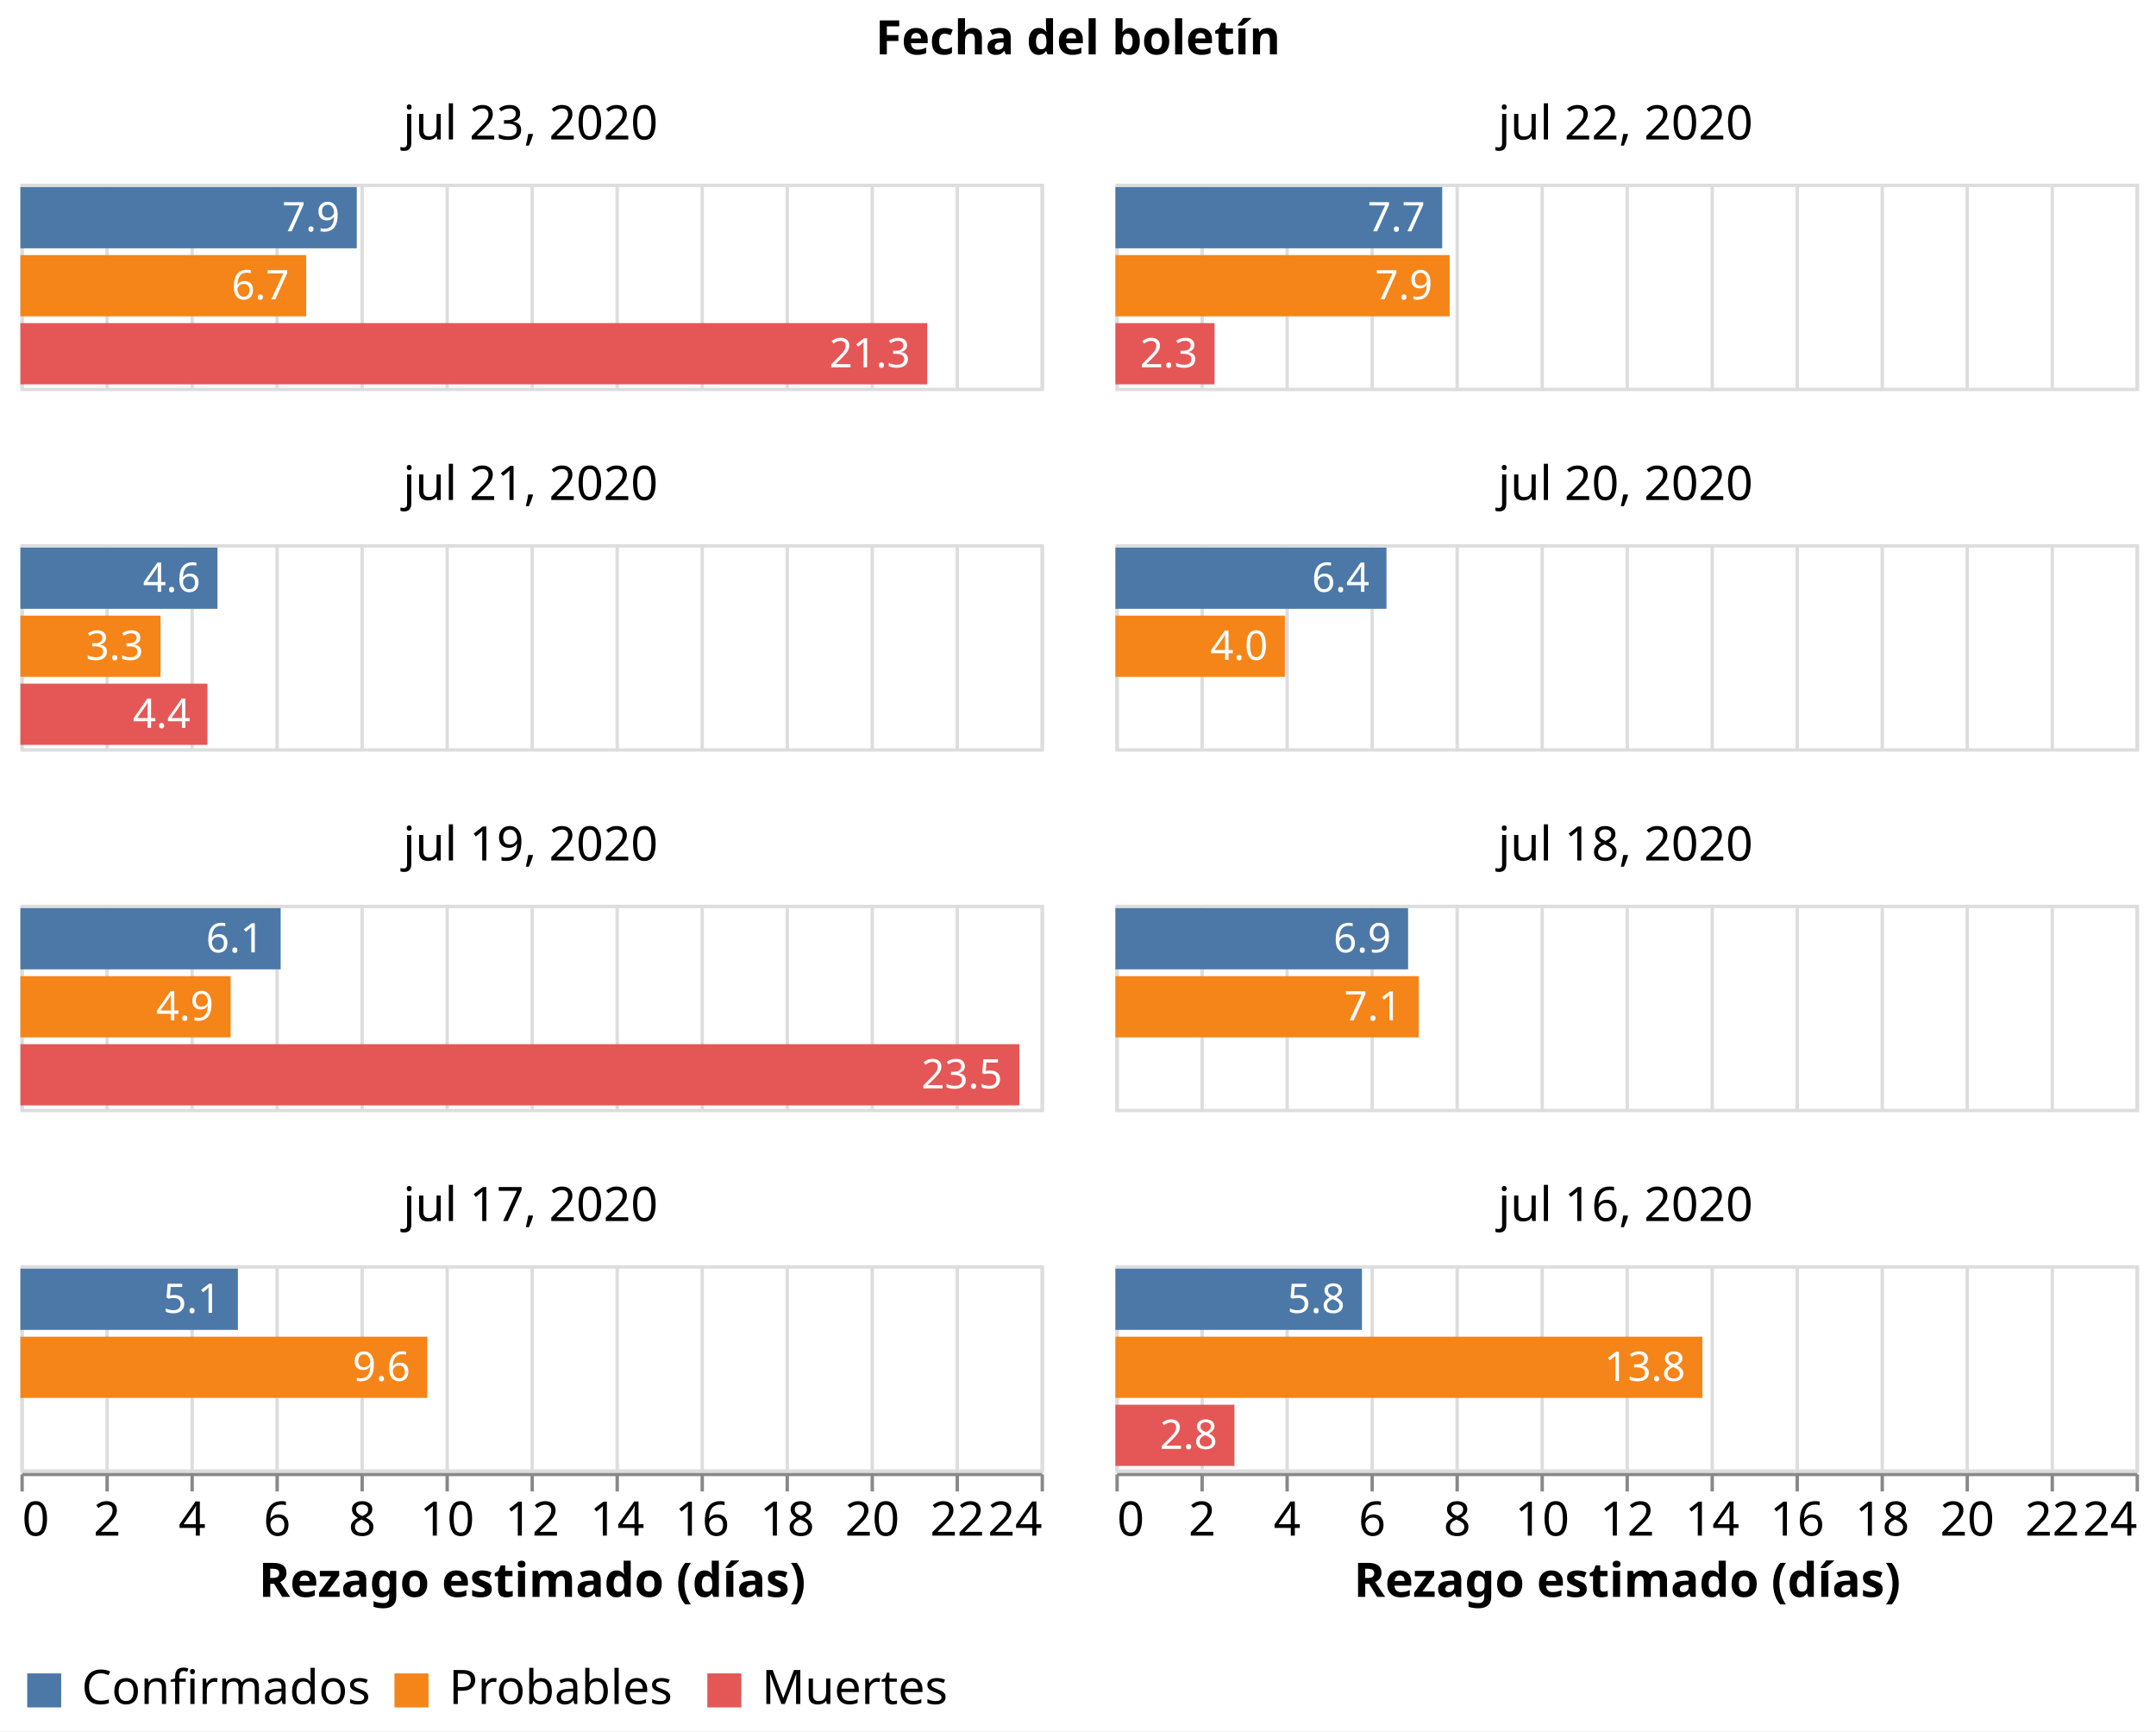
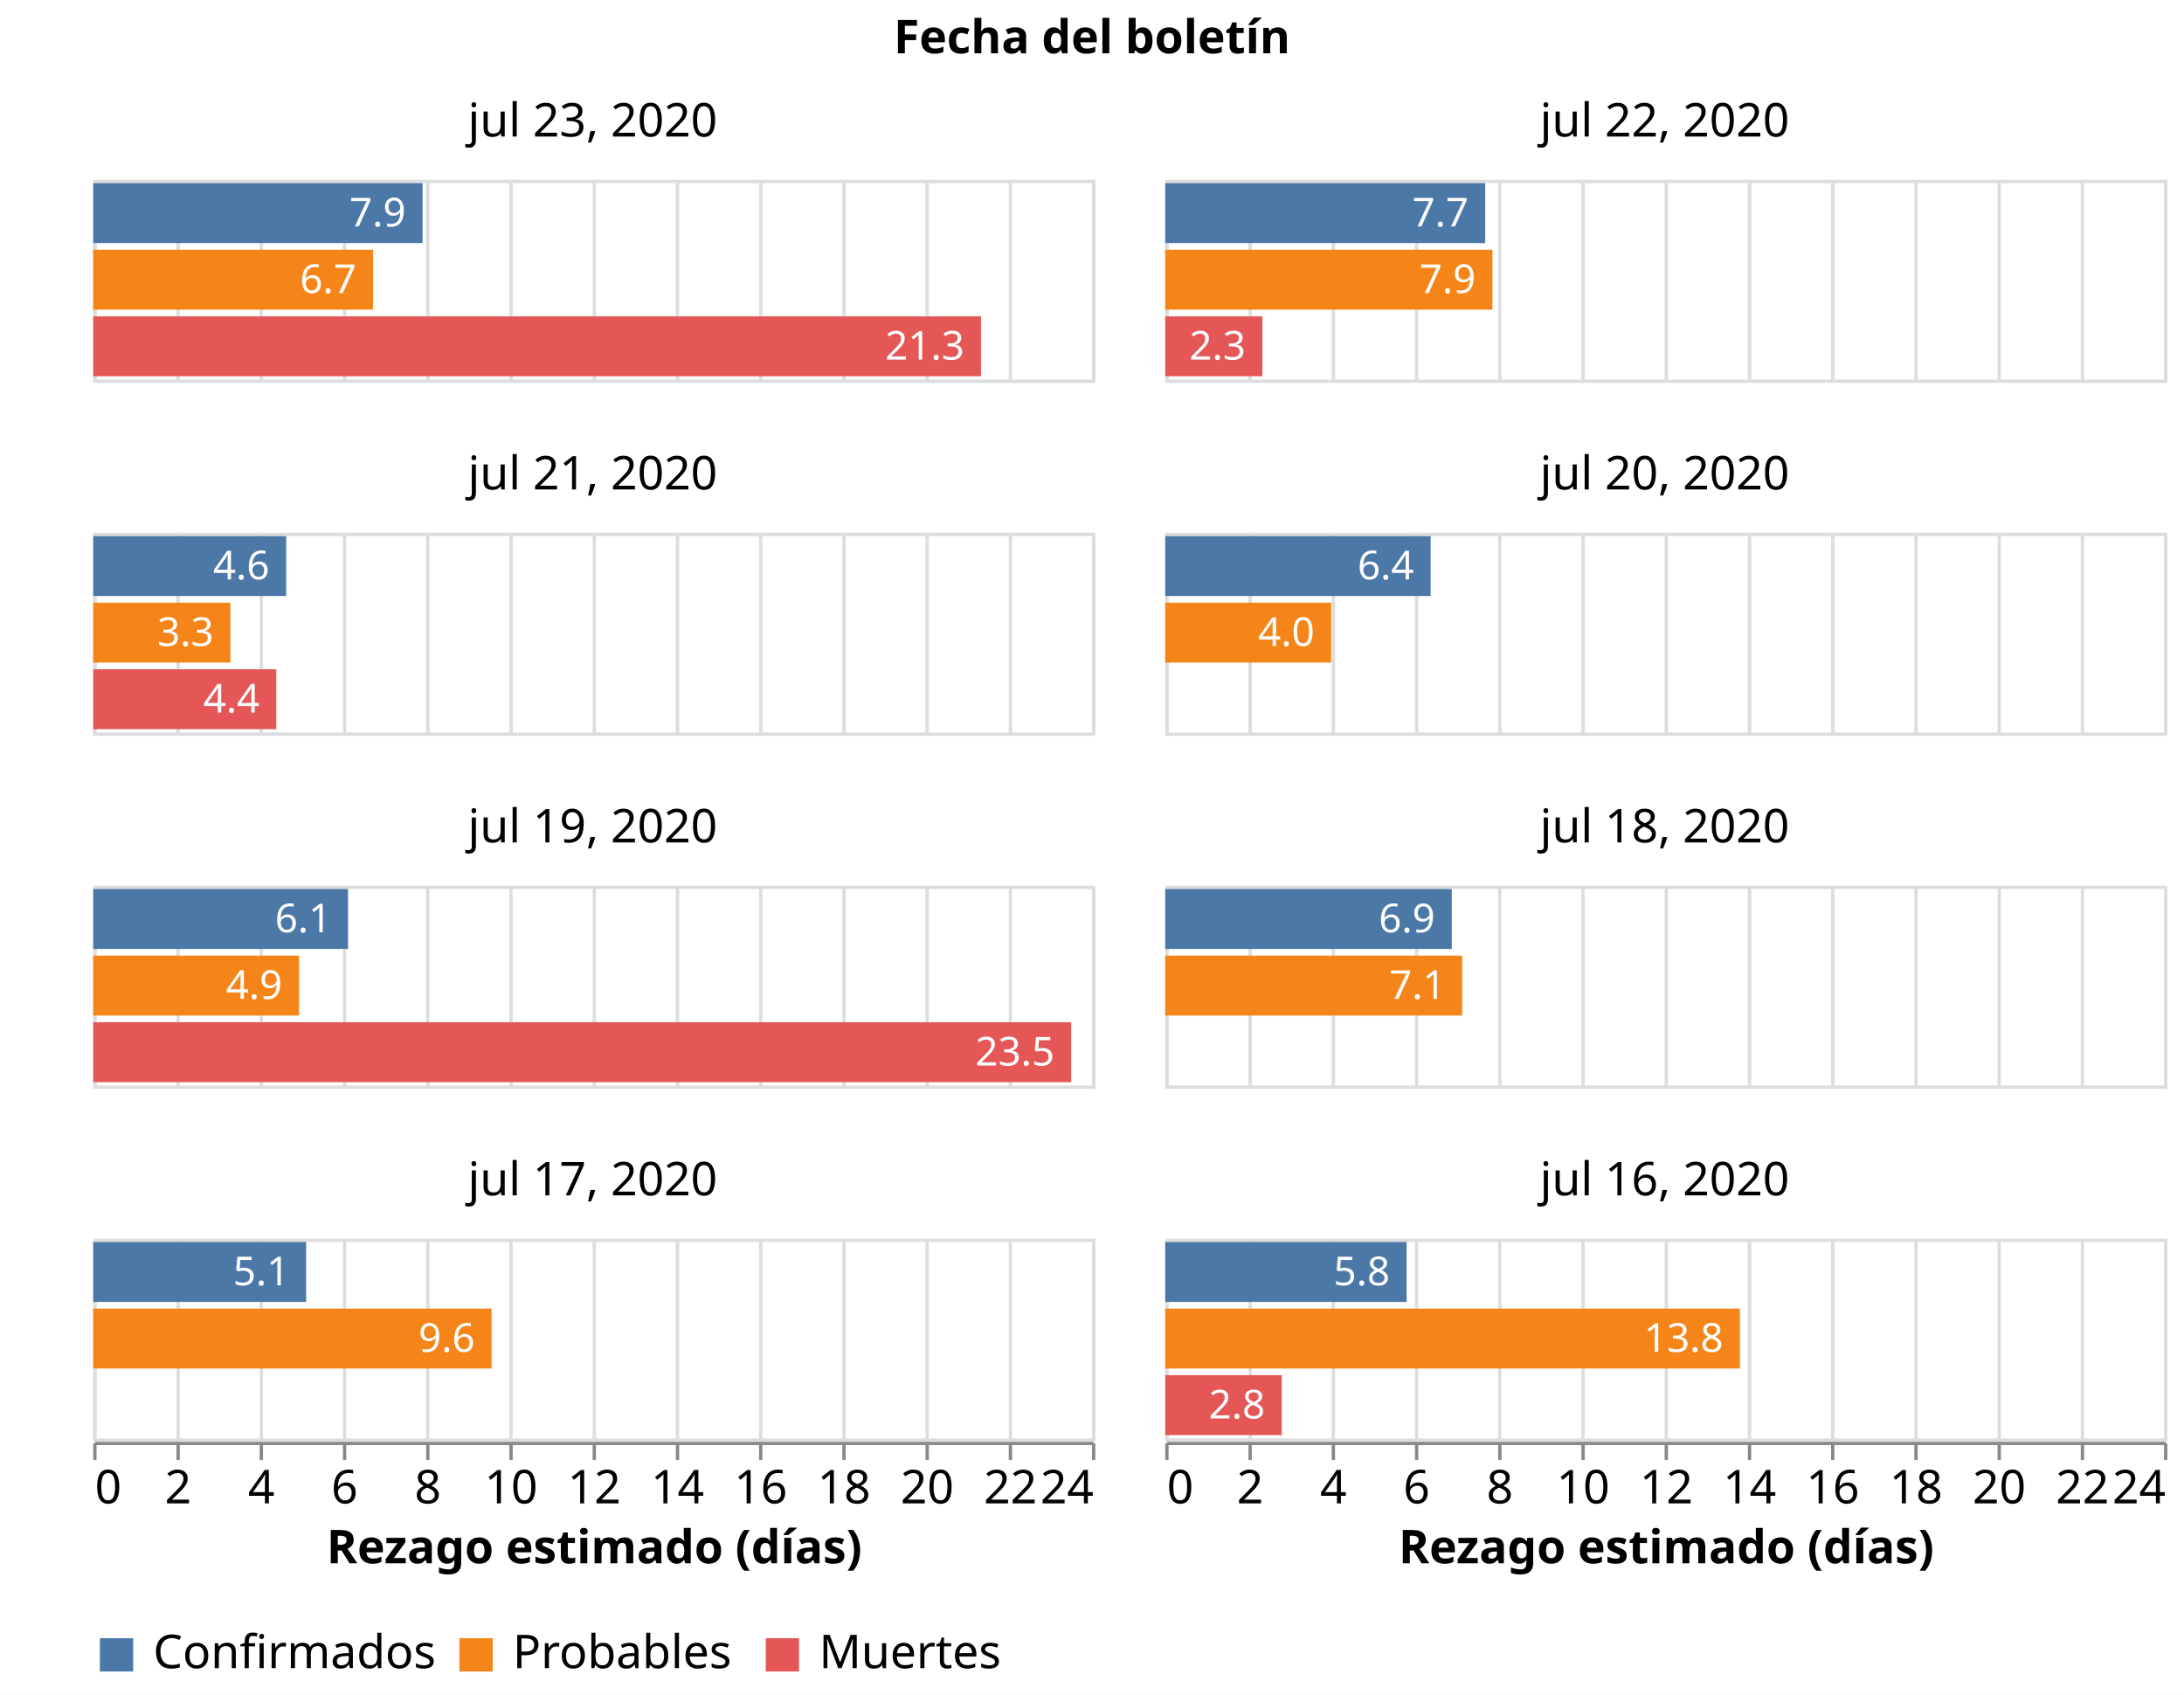
- <svg xmlns="http://www.w3.org/2000/svg" class="marks" width="634" height="509" viewBox="0 0 634 509" version="1.1">
-   <rect width="634" height="509" style="fill: white;" />
-   <g transform="translate(6,54)">
+ <svg xmlns="http://www.w3.org/2000/svg" class="marks" width="656" height="509" viewBox="0 0 656 509" version="1.1">
+   <rect width="656" height="509" style="fill: white;" />
+   <g transform="translate(28,54)">
    <g class="mark-group role-frame root">
      <g transform="translate(0,0)">
        <path class="background" d="M0,0h0v0h0Z" style="fill: none;" />
        <g>
          <g class="mark-group role-column-title facet-title">
-             <g transform="translate(311,-25)">
+             <g transform="translate(300,-25)">
              <path class="background" d="M0,0h0v0h0Z" style="fill: none;" />
              <g>
                <g class="mark-group role-title">
                  <g transform="translate(0,-24)">
                    <path class="background" d="M0,0h0v0h0Z" style="pointer-events: none; fill: none;" />
                    <g>
                      <g class="mark-text role-title-text" style="pointer-events: none;">
                        <text text-anchor="middle" transform="translate(0,11)" style="font-family: sans-serif; font-size: 14px; font-weight: bold; fill: #000; opacity: 1;">Fecha del boletín</text>
                      </g>
                    </g>
                    <path class="foreground" d="" style="pointer-events: none; display: none; fill: none;" />
                  </g>
                </g>
              </g>
              <path class="foreground" d="" style="display: none; fill: none;" />
            </g>
          </g>
          <g class="mark-group role-column-footer column_footer">
            <g transform="translate(0,379)">
              <path class="background" d="M0,0h300v0h-300Z" style="fill: none;" />
              <g>
                <g class="mark-group role-axis">
                  <g transform="translate(0.5,0.5)">
                    <path class="background" d="M0,0h0v0h0Z" style="pointer-events: none; fill: none;" />
                    <g>
                      <g class="mark-rule role-axis-tick" style="pointer-events: none;">
                        <line transform="translate(0,0)" x2="0" y2="5" style="fill: none; stroke: #888; stroke-width: 1; opacity: 1;" />
                        <line transform="translate(25,0)" x2="0" y2="5" style="fill: none; stroke: #888; stroke-width: 1; opacity: 1;" />
                        <line transform="translate(50,0)" x2="0" y2="5" style="fill: none; stroke: #888; stroke-width: 1; opacity: 1;" />
                        <line transform="translate(75,0)" x2="0" y2="5" style="fill: none; stroke: #888; stroke-width: 1; opacity: 1;" />
                        <line transform="translate(100,0)" x2="0" y2="5" style="fill: none; stroke: #888; stroke-width: 1; opacity: 1;" />
                        <line transform="translate(125,0)" x2="0" y2="5" style="fill: none; stroke: #888; stroke-width: 1; opacity: 1;" />
                        <line transform="translate(150,0)" x2="0" y2="5" style="fill: none; stroke: #888; stroke-width: 1; opacity: 1;" />
                        <line transform="translate(175,0)" x2="0" y2="5" style="fill: none; stroke: #888; stroke-width: 1; opacity: 1;" />
                        <line transform="translate(200,0)" x2="0" y2="5" style="fill: none; stroke: #888; stroke-width: 1; opacity: 1;" />
                        <line transform="translate(225,0)" x2="0" y2="5" style="fill: none; stroke: #888; stroke-width: 1; opacity: 1;" />
                        <line transform="translate(250,0)" x2="0" y2="5" style="fill: none; stroke: #888; stroke-width: 1; opacity: 1;" />
                        <line transform="translate(275,0)" x2="0" y2="5" style="fill: none; stroke: #888; stroke-width: 1; opacity: 1;" />
                        <line transform="translate(300,0)" x2="0" y2="5" style="fill: none; stroke: #888; stroke-width: 1; opacity: 1;" />
                      </g>
                      <g class="mark-text role-axis-label" style="pointer-events: none;">
                        <text text-anchor="start" transform="translate(0,18)" style="font-family: sans-serif; font-size: 14px; fill: #000; opacity: 1;">0</text>
                        <text text-anchor="middle" transform="translate(25,18)" style="font-family: sans-serif; font-size: 14px; fill: #000; opacity: 1;">2</text>
                        <text text-anchor="middle" transform="translate(50,18)" style="font-family: sans-serif; font-size: 14px; fill: #000; opacity: 1;">4</text>
                        <text text-anchor="middle" transform="translate(75,18)" style="font-family: sans-serif; font-size: 14px; fill: #000; opacity: 1;">6</text>
                        <text text-anchor="middle" transform="translate(100,18)" style="font-family: sans-serif; font-size: 14px; fill: #000; opacity: 1;">8</text>
                        <text text-anchor="middle" transform="translate(125,18)" style="font-family: sans-serif; font-size: 14px; fill: #000; opacity: 1;">10</text>
                        <text text-anchor="middle" transform="translate(150,18)" style="font-family: sans-serif; font-size: 14px; fill: #000; opacity: 1;">12</text>
                        <text text-anchor="middle" transform="translate(175,18)" style="font-family: sans-serif; font-size: 14px; fill: #000; opacity: 1;">14</text>
                        <text text-anchor="middle" transform="translate(200,18)" style="font-family: sans-serif; font-size: 14px; fill: #000; opacity: 1;">16</text>
                        <text text-anchor="middle" transform="translate(225,18)" style="font-family: sans-serif; font-size: 14px; fill: #000; opacity: 1;">18</text>
                        <text text-anchor="middle" transform="translate(250,18)" style="font-family: sans-serif; font-size: 14px; fill: #000; opacity: 1;">20</text>
                        <text text-anchor="middle" transform="translate(275,18)" style="font-family: sans-serif; font-size: 14px; fill: #000; opacity: 1;">22</text>
                        <text text-anchor="end" transform="translate(300,18)" style="font-family: sans-serif; font-size: 14px; fill: #000; opacity: 1;">24</text>
                      </g>
                      <g class="mark-rule role-axis-domain" style="pointer-events: none;">
                        <line transform="translate(0,0)" x2="300" y2="0" style="fill: none; stroke: #888; stroke-width: 1; opacity: 1;" />
                      </g>
                      <g class="mark-text role-axis-title" style="pointer-events: none;">
                        <text text-anchor="middle" transform="translate(150,36)" style="font-family: sans-serif; font-size: 14px; font-weight: bold; fill: #000; opacity: 1;">Rezago estimado (días)</text>
                      </g>
                    </g>
                    <path class="foreground" d="" style="pointer-events: none; display: none; fill: none;" />
                  </g>
                </g>
              </g>
              <path class="foreground" d="" style="display: none; fill: none;" />
            </g>
            <g transform="translate(322,379)">
              <path class="background" d="M0,0h300v0h-300Z" style="fill: none;" />
              <g>
                <g class="mark-group role-axis">
                  <g transform="translate(0.5,0.5)">
                    <path class="background" d="M0,0h0v0h0Z" style="pointer-events: none; fill: none;" />
                    <g>
                      <g class="mark-rule role-axis-tick" style="pointer-events: none;">
                        <line transform="translate(0,0)" x2="0" y2="5" style="fill: none; stroke: #888; stroke-width: 1; opacity: 1;" />
                        <line transform="translate(25,0)" x2="0" y2="5" style="fill: none; stroke: #888; stroke-width: 1; opacity: 1;" />
                        <line transform="translate(50,0)" x2="0" y2="5" style="fill: none; stroke: #888; stroke-width: 1; opacity: 1;" />
                        <line transform="translate(75,0)" x2="0" y2="5" style="fill: none; stroke: #888; stroke-width: 1; opacity: 1;" />
                        <line transform="translate(100,0)" x2="0" y2="5" style="fill: none; stroke: #888; stroke-width: 1; opacity: 1;" />
                        <line transform="translate(125,0)" x2="0" y2="5" style="fill: none; stroke: #888; stroke-width: 1; opacity: 1;" />
                        <line transform="translate(150,0)" x2="0" y2="5" style="fill: none; stroke: #888; stroke-width: 1; opacity: 1;" />
                        <line transform="translate(175,0)" x2="0" y2="5" style="fill: none; stroke: #888; stroke-width: 1; opacity: 1;" />
                        <line transform="translate(200,0)" x2="0" y2="5" style="fill: none; stroke: #888; stroke-width: 1; opacity: 1;" />
                        <line transform="translate(225,0)" x2="0" y2="5" style="fill: none; stroke: #888; stroke-width: 1; opacity: 1;" />
                        <line transform="translate(250,0)" x2="0" y2="5" style="fill: none; stroke: #888; stroke-width: 1; opacity: 1;" />
                        <line transform="translate(275,0)" x2="0" y2="5" style="fill: none; stroke: #888; stroke-width: 1; opacity: 1;" />
                        <line transform="translate(300,0)" x2="0" y2="5" style="fill: none; stroke: #888; stroke-width: 1; opacity: 1;" />
                      </g>
                      <g class="mark-text role-axis-label" style="pointer-events: none;">
                        <text text-anchor="start" transform="translate(0,18)" style="font-family: sans-serif; font-size: 14px; fill: #000; opacity: 1;">0</text>
                        <text text-anchor="middle" transform="translate(25,18)" style="font-family: sans-serif; font-size: 14px; fill: #000; opacity: 1;">2</text>
                        <text text-anchor="middle" transform="translate(50,18)" style="font-family: sans-serif; font-size: 14px; fill: #000; opacity: 1;">4</text>
                        <text text-anchor="middle" transform="translate(75,18)" style="font-family: sans-serif; font-size: 14px; fill: #000; opacity: 1;">6</text>
                        <text text-anchor="middle" transform="translate(100,18)" style="font-family: sans-serif; font-size: 14px; fill: #000; opacity: 1;">8</text>
                        <text text-anchor="middle" transform="translate(125,18)" style="font-family: sans-serif; font-size: 14px; fill: #000; opacity: 1;">10</text>
                        <text text-anchor="middle" transform="translate(150,18)" style="font-family: sans-serif; font-size: 14px; fill: #000; opacity: 1;">12</text>
                        <text text-anchor="middle" transform="translate(175,18)" style="font-family: sans-serif; font-size: 14px; fill: #000; opacity: 1;">14</text>
                        <text text-anchor="middle" transform="translate(200,18)" style="font-family: sans-serif; font-size: 14px; fill: #000; opacity: 1;">16</text>
                        <text text-anchor="middle" transform="translate(225,18)" style="font-family: sans-serif; font-size: 14px; fill: #000; opacity: 1;">18</text>
                        <text text-anchor="middle" transform="translate(250,18)" style="font-family: sans-serif; font-size: 14px; fill: #000; opacity: 1;">20</text>
                        <text text-anchor="middle" transform="translate(275,18)" style="font-family: sans-serif; font-size: 14px; fill: #000; opacity: 1;">22</text>
                        <text text-anchor="end" transform="translate(300,18)" style="font-family: sans-serif; font-size: 14px; fill: #000; opacity: 1;">24</text>
                      </g>
                      <g class="mark-rule role-axis-domain" style="pointer-events: none;">
                        <line transform="translate(0,0)" x2="300" y2="0" style="fill: none; stroke: #888; stroke-width: 1; opacity: 1;" />
                      </g>
                      <g class="mark-text role-axis-title" style="pointer-events: none;">
                        <text text-anchor="middle" transform="translate(150,36)" style="font-family: sans-serif; font-size: 14px; font-weight: bold; fill: #000; opacity: 1;">Rezago estimado (días)</text>
                      </g>
                    </g>
                    <path class="foreground" d="" style="pointer-events: none; display: none; fill: none;" />
                  </g>
                </g>
              </g>
              <path class="foreground" d="" style="display: none; fill: none;" />
            </g>
          </g>
          <g class="mark-group role-scope cell">
            <g transform="translate(0,0)">
              <path class="background" d="M0.5,0.5h300v60h-300Z" style="fill: none; stroke: #ddd;" />
              <g>
                <g class="mark-group role-axis">
                  <g transform="translate(0.5,60.5)">
                    <path class="background" d="M0,0h0v0h0Z" style="pointer-events: none; fill: none;" />
                    <g>
                      <g class="mark-rule role-axis-grid" style="pointer-events: none;">
                        <line transform="translate(0,0)" x2="0" y2="-60" style="fill: none; stroke: #ddd; stroke-width: 1; opacity: 1;" />
                        <line transform="translate(25,0)" x2="0" y2="-60" style="fill: none; stroke: #ddd; stroke-width: 1; opacity: 1;" />
                        <line transform="translate(50,0)" x2="0" y2="-60" style="fill: none; stroke: #ddd; stroke-width: 1; opacity: 1;" />
                        <line transform="translate(75,0)" x2="0" y2="-60" style="fill: none; stroke: #ddd; stroke-width: 1; opacity: 1;" />
                        <line transform="translate(100,0)" x2="0" y2="-60" style="fill: none; stroke: #ddd; stroke-width: 1; opacity: 1;" />
                        <line transform="translate(125,0)" x2="0" y2="-60" style="fill: none; stroke: #ddd; stroke-width: 1; opacity: 1;" />
                        <line transform="translate(150,0)" x2="0" y2="-60" style="fill: none; stroke: #ddd; stroke-width: 1; opacity: 1;" />
                        <line transform="translate(175,0)" x2="0" y2="-60" style="fill: none; stroke: #ddd; stroke-width: 1; opacity: 1;" />
                        <line transform="translate(200,0)" x2="0" y2="-60" style="fill: none; stroke: #ddd; stroke-width: 1; opacity: 1;" />
                        <line transform="translate(225,0)" x2="0" y2="-60" style="fill: none; stroke: #ddd; stroke-width: 1; opacity: 1;" />
                        <line transform="translate(250,0)" x2="0" y2="-60" style="fill: none; stroke: #ddd; stroke-width: 1; opacity: 1;" />
                        <line transform="translate(275,0)" x2="0" y2="-60" style="fill: none; stroke: #ddd; stroke-width: 1; opacity: 1;" />
                        <line transform="translate(300,0)" x2="0" y2="-60" style="fill: none; stroke: #ddd; stroke-width: 1; opacity: 1;" />
                      </g>
                    </g>
                    <path class="foreground" d="" style="pointer-events: none; display: none; fill: none;" />
                  </g>
                </g>
                <g class="mark-rect role-mark child_layer_0_marks">
                  <path d="M0,1h98.92v18h-98.92Z" style="fill: #4c78a8;" />
                  <path d="M0,21h84.04v18h-84.04Z" style="fill: #f58518;" />
                  <path d="M0,41h266.667v18h-266.667Z" style="fill: #e45756;" />
                </g>
                <g class="mark-text role-mark child_layer_1_marks">
                  <text text-anchor="end" transform="translate(93.92045,14)" style="font-family: sans-serif; font-size: 12px; fill: white;">7.9</text>
                  <text text-anchor="end" transform="translate(79.03979,34)" style="font-family: sans-serif; font-size: 12px; fill: white;">6.7</text>
                  <text text-anchor="end" transform="translate(261.6667,54)" style="font-family: sans-serif; font-size: 12px; fill: white;">21.3</text>
                </g>
                <g class="mark-group role-title">
                  <g transform="translate(150,-24)">
                    <path class="background" d="M0,0h0v0h0Z" style="pointer-events: none; fill: none;" />
                    <g>
                      <g class="mark-text role-title-text" style="pointer-events: none;">
                        <text text-anchor="middle" transform="translate(0,11)" style="font-family: sans-serif; font-size: 14px; fill: #000; opacity: 1;">jul 23, 2020</text>
                      </g>
                    </g>
                    <path class="foreground" d="" style="pointer-events: none; display: none; fill: none;" />
                  </g>
                </g>
              </g>
              <path class="foreground" d="" style="display: none; fill: none;" />
            </g>
            <g transform="translate(322,0)">
              <path class="background" d="M0.5,0.5h300v60h-300Z" style="fill: none; stroke: #ddd;" />
              <g>
                <g class="mark-group role-axis">
                  <g transform="translate(0.5,60.5)">
                    <path class="background" d="M0,0h0v0h0Z" style="pointer-events: none; fill: none;" />
                    <g>
                      <g class="mark-rule role-axis-grid" style="pointer-events: none;">
                        <line transform="translate(0,0)" x2="0" y2="-60" style="fill: none; stroke: #ddd; stroke-width: 1; opacity: 1;" />
                        <line transform="translate(25,0)" x2="0" y2="-60" style="fill: none; stroke: #ddd; stroke-width: 1; opacity: 1;" />
                        <line transform="translate(50,0)" x2="0" y2="-60" style="fill: none; stroke: #ddd; stroke-width: 1; opacity: 1;" />
                        <line transform="translate(75,0)" x2="0" y2="-60" style="fill: none; stroke: #ddd; stroke-width: 1; opacity: 1;" />
                        <line transform="translate(100,0)" x2="0" y2="-60" style="fill: none; stroke: #ddd; stroke-width: 1; opacity: 1;" />
                        <line transform="translate(125,0)" x2="0" y2="-60" style="fill: none; stroke: #ddd; stroke-width: 1; opacity: 1;" />
                        <line transform="translate(150,0)" x2="0" y2="-60" style="fill: none; stroke: #ddd; stroke-width: 1; opacity: 1;" />
                        <line transform="translate(175,0)" x2="0" y2="-60" style="fill: none; stroke: #ddd; stroke-width: 1; opacity: 1;" />
                        <line transform="translate(200,0)" x2="0" y2="-60" style="fill: none; stroke: #ddd; stroke-width: 1; opacity: 1;" />
                        <line transform="translate(225,0)" x2="0" y2="-60" style="fill: none; stroke: #ddd; stroke-width: 1; opacity: 1;" />
                        <line transform="translate(250,0)" x2="0" y2="-60" style="fill: none; stroke: #ddd; stroke-width: 1; opacity: 1;" />
                        <line transform="translate(275,0)" x2="0" y2="-60" style="fill: none; stroke: #ddd; stroke-width: 1; opacity: 1;" />
                        <line transform="translate(300,0)" x2="0" y2="-60" style="fill: none; stroke: #ddd; stroke-width: 1; opacity: 1;" />
                      </g>
                    </g>
                    <path class="foreground" d="" style="pointer-events: none; display: none; fill: none;" />
                  </g>
                </g>
                <g class="mark-rect role-mark child_layer_0_marks">
                  <path d="M0,1h96.107v18h-96.107Z" style="fill: #4c78a8;" />
                  <path d="M0,21h98.287v18h-98.287Z" style="fill: #f58518;" />
                  <path d="M0,41h29.167v18h-29.167Z" style="fill: #e45756;" />
                </g>
                <g class="mark-text role-mark child_layer_1_marks">
                  <text text-anchor="end" transform="translate(91.10656,14)" style="font-family: sans-serif; font-size: 12px; fill: white;">7.7</text>
                  <text text-anchor="end" transform="translate(93.2868,34)" style="font-family: sans-serif; font-size: 12px; fill: white;">7.9</text>
                  <text text-anchor="end" transform="translate(24.16667,54)" style="font-family: sans-serif; font-size: 12px; fill: white;">2.3</text>
                </g>
                <g class="mark-group role-title">
                  <g transform="translate(150,-24)">
                    <path class="background" d="M0,0h0v0h0Z" style="pointer-events: none; fill: none;" />
                    <g>
                      <g class="mark-text role-title-text" style="pointer-events: none;">
                        <text text-anchor="middle" transform="translate(0,11)" style="font-family: sans-serif; font-size: 14px; fill: #000; opacity: 1;">jul 22, 2020</text>
                      </g>
                    </g>
                    <path class="foreground" d="" style="pointer-events: none; display: none; fill: none;" />
                  </g>
                </g>
              </g>
              <path class="foreground" d="" style="display: none; fill: none;" />
            </g>
            <g transform="translate(0,106)">
              <path class="background" d="M0.5,0.5h300v60h-300Z" style="fill: none; stroke: #ddd;" />
              <g>
                <g class="mark-group role-axis">
                  <g transform="translate(0.5,60.5)">
                    <path class="background" d="M0,0h0v0h0Z" style="pointer-events: none; fill: none;" />
                    <g>
                      <g class="mark-rule role-axis-grid" style="pointer-events: none;">
                        <line transform="translate(0,0)" x2="0" y2="-60" style="fill: none; stroke: #ddd; stroke-width: 1; opacity: 1;" />
                        <line transform="translate(25,0)" x2="0" y2="-60" style="fill: none; stroke: #ddd; stroke-width: 1; opacity: 1;" />
                        <line transform="translate(50,0)" x2="0" y2="-60" style="fill: none; stroke: #ddd; stroke-width: 1; opacity: 1;" />
                        <line transform="translate(75,0)" x2="0" y2="-60" style="fill: none; stroke: #ddd; stroke-width: 1; opacity: 1;" />
                        <line transform="translate(100,0)" x2="0" y2="-60" style="fill: none; stroke: #ddd; stroke-width: 1; opacity: 1;" />
                        <line transform="translate(125,0)" x2="0" y2="-60" style="fill: none; stroke: #ddd; stroke-width: 1; opacity: 1;" />
                        <line transform="translate(150,0)" x2="0" y2="-60" style="fill: none; stroke: #ddd; stroke-width: 1; opacity: 1;" />
                        <line transform="translate(175,0)" x2="0" y2="-60" style="fill: none; stroke: #ddd; stroke-width: 1; opacity: 1;" />
                        <line transform="translate(200,0)" x2="0" y2="-60" style="fill: none; stroke: #ddd; stroke-width: 1; opacity: 1;" />
                        <line transform="translate(225,0)" x2="0" y2="-60" style="fill: none; stroke: #ddd; stroke-width: 1; opacity: 1;" />
                        <line transform="translate(250,0)" x2="0" y2="-60" style="fill: none; stroke: #ddd; stroke-width: 1; opacity: 1;" />
                        <line transform="translate(275,0)" x2="0" y2="-60" style="fill: none; stroke: #ddd; stroke-width: 1; opacity: 1;" />
                        <line transform="translate(300,0)" x2="0" y2="-60" style="fill: none; stroke: #ddd; stroke-width: 1; opacity: 1;" />
                      </g>
                    </g>
                    <path class="foreground" d="" style="pointer-events: none; display: none; fill: none;" />
                  </g>
                </g>
                <g class="mark-rect role-mark child_layer_0_marks">
                  <path d="M0,1h57.955v18h-57.955Z" style="fill: #4c78a8;" />
                  <path d="M0,21h41.204v18h-41.204Z" style="fill: #f58518;" />
                  <path d="M0,41h55v18h-55Z" style="fill: #e45756;" />
                </g>
                <g class="mark-text role-mark child_layer_1_marks">
                  <text text-anchor="end" transform="translate(52.95455,14)" style="font-family: sans-serif; font-size: 12px; fill: white;">4.6</text>
                  <text text-anchor="end" transform="translate(36.2037,34)" style="font-family: sans-serif; font-size: 12px; fill: white;">3.3</text>
                  <text text-anchor="end" transform="translate(50,54)" style="font-family: sans-serif; font-size: 12px; fill: white;">4.4</text>
                </g>
                <g class="mark-group role-title">
                  <g transform="translate(150,-24)">
                    <path class="background" d="M0,0h0v0h0Z" style="pointer-events: none; fill: none;" />
                    <g>
                      <g class="mark-text role-title-text" style="pointer-events: none;">
                        <text text-anchor="middle" transform="translate(0,11)" style="font-family: sans-serif; font-size: 14px; fill: #000; opacity: 1;">jul 21, 2020</text>
                      </g>
                    </g>
                    <path class="foreground" d="" style="pointer-events: none; display: none; fill: none;" />
                  </g>
                </g>
              </g>
              <path class="foreground" d="" style="display: none; fill: none;" />
            </g>
            <g transform="translate(322,106)">
              <path class="background" d="M0.5,0.5h300v60h-300Z" style="fill: none; stroke: #ddd;" />
              <g>
                <g class="mark-group role-axis">
                  <g transform="translate(0.5,60.5)">
                    <path class="background" d="M0,0h0v0h0Z" style="pointer-events: none; fill: none;" />
                    <g>
                      <g class="mark-rule role-axis-grid" style="pointer-events: none;">
                        <line transform="translate(0,0)" x2="0" y2="-60" style="fill: none; stroke: #ddd; stroke-width: 1; opacity: 1;" />
                        <line transform="translate(25,0)" x2="0" y2="-60" style="fill: none; stroke: #ddd; stroke-width: 1; opacity: 1;" />
                        <line transform="translate(50,0)" x2="0" y2="-60" style="fill: none; stroke: #ddd; stroke-width: 1; opacity: 1;" />
                        <line transform="translate(75,0)" x2="0" y2="-60" style="fill: none; stroke: #ddd; stroke-width: 1; opacity: 1;" />
                        <line transform="translate(100,0)" x2="0" y2="-60" style="fill: none; stroke: #ddd; stroke-width: 1; opacity: 1;" />
                        <line transform="translate(125,0)" x2="0" y2="-60" style="fill: none; stroke: #ddd; stroke-width: 1; opacity: 1;" />
                        <line transform="translate(150,0)" x2="0" y2="-60" style="fill: none; stroke: #ddd; stroke-width: 1; opacity: 1;" />
                        <line transform="translate(175,0)" x2="0" y2="-60" style="fill: none; stroke: #ddd; stroke-width: 1; opacity: 1;" />
                        <line transform="translate(200,0)" x2="0" y2="-60" style="fill: none; stroke: #ddd; stroke-width: 1; opacity: 1;" />
                        <line transform="translate(225,0)" x2="0" y2="-60" style="fill: none; stroke: #ddd; stroke-width: 1; opacity: 1;" />
                        <line transform="translate(250,0)" x2="0" y2="-60" style="fill: none; stroke: #ddd; stroke-width: 1; opacity: 1;" />
                        <line transform="translate(275,0)" x2="0" y2="-60" style="fill: none; stroke: #ddd; stroke-width: 1; opacity: 1;" />
                        <line transform="translate(300,0)" x2="0" y2="-60" style="fill: none; stroke: #ddd; stroke-width: 1; opacity: 1;" />
                      </g>
                    </g>
                    <path class="foreground" d="" style="pointer-events: none; display: none; fill: none;" />
                  </g>
                </g>
                <g class="mark-rect role-mark child_layer_0_marks">
                  <path d="M0,1h79.713v18h-79.713Z" style="fill: #4c78a8;" />
                  <path d="M0,21h49.842v18h-49.842Z" style="fill: #f58518;" />
                </g>
                <g class="mark-text role-mark child_layer_1_marks">
                  <text text-anchor="end" transform="translate(74.71311,14)" style="font-family: sans-serif; font-size: 12px; fill: white;">6.4</text>
                  <text text-anchor="end" transform="translate(44.84177,34)" style="font-family: sans-serif; font-size: 12px; fill: white;">4.0</text>
                </g>
                <g class="mark-group role-title">
                  <g transform="translate(150,-24)">
                    <path class="background" d="M0,0h0v0h0Z" style="pointer-events: none; fill: none;" />
                    <g>
                      <g class="mark-text role-title-text" style="pointer-events: none;">
                        <text text-anchor="middle" transform="translate(0,11)" style="font-family: sans-serif; font-size: 14px; fill: #000; opacity: 1;">jul 20, 2020</text>
                      </g>
                    </g>
                    <path class="foreground" d="" style="pointer-events: none; display: none; fill: none;" />
                  </g>
                </g>
              </g>
              <path class="foreground" d="" style="display: none; fill: none;" />
            </g>
            <g transform="translate(0,212)">
              <path class="background" d="M0.5,0.5h300v60h-300Z" style="fill: none; stroke: #ddd;" />
              <g>
                <g class="mark-group role-axis">
                  <g transform="translate(0.5,60.5)">
                    <path class="background" d="M0,0h0v0h0Z" style="pointer-events: none; fill: none;" />
                    <g>
                      <g class="mark-rule role-axis-grid" style="pointer-events: none;">
                        <line transform="translate(0,0)" x2="0" y2="-60" style="fill: none; stroke: #ddd; stroke-width: 1; opacity: 1;" />
                        <line transform="translate(25,0)" x2="0" y2="-60" style="fill: none; stroke: #ddd; stroke-width: 1; opacity: 1;" />
                        <line transform="translate(50,0)" x2="0" y2="-60" style="fill: none; stroke: #ddd; stroke-width: 1; opacity: 1;" />
                        <line transform="translate(75,0)" x2="0" y2="-60" style="fill: none; stroke: #ddd; stroke-width: 1; opacity: 1;" />
                        <line transform="translate(100,0)" x2="0" y2="-60" style="fill: none; stroke: #ddd; stroke-width: 1; opacity: 1;" />
                        <line transform="translate(125,0)" x2="0" y2="-60" style="fill: none; stroke: #ddd; stroke-width: 1; opacity: 1;" />
                        <line transform="translate(150,0)" x2="0" y2="-60" style="fill: none; stroke: #ddd; stroke-width: 1; opacity: 1;" />
                        <line transform="translate(175,0)" x2="0" y2="-60" style="fill: none; stroke: #ddd; stroke-width: 1; opacity: 1;" />
                        <line transform="translate(200,0)" x2="0" y2="-60" style="fill: none; stroke: #ddd; stroke-width: 1; opacity: 1;" />
                        <line transform="translate(225,0)" x2="0" y2="-60" style="fill: none; stroke: #ddd; stroke-width: 1; opacity: 1;" />
                        <line transform="translate(250,0)" x2="0" y2="-60" style="fill: none; stroke: #ddd; stroke-width: 1; opacity: 1;" />
                        <line transform="translate(275,0)" x2="0" y2="-60" style="fill: none; stroke: #ddd; stroke-width: 1; opacity: 1;" />
                        <line transform="translate(300,0)" x2="0" y2="-60" style="fill: none; stroke: #ddd; stroke-width: 1; opacity: 1;" />
                      </g>
                    </g>
                    <path class="foreground" d="" style="pointer-events: none; display: none; fill: none;" />
                  </g>
                </g>
                <g class="mark-rect role-mark child_layer_0_marks">
                  <path d="M0,1h76.534v18h-76.534Z" style="fill: #4c78a8;" />
                  <path d="M0,21h61.821v18h-61.821Z" style="fill: #f58518;" />
                  <path d="M0,41h293.75v18h-293.75Z" style="fill: #e45756;" />
                </g>
                <g class="mark-text role-mark child_layer_1_marks">
                  <text text-anchor="end" transform="translate(71.53409,14)" style="font-family: sans-serif; font-size: 12px; fill: white;">6.1</text>
                  <text text-anchor="end" transform="translate(56.82065,34)" style="font-family: sans-serif; font-size: 12px; fill: white;">4.9</text>
                  <text text-anchor="end" transform="translate(288.75,54)" style="font-family: sans-serif; font-size: 12px; fill: white;">23.5</text>
                </g>
                <g class="mark-group role-title">
                  <g transform="translate(150,-24)">
                    <path class="background" d="M0,0h0v0h0Z" style="pointer-events: none; fill: none;" />
                    <g>
                      <g class="mark-text role-title-text" style="pointer-events: none;">
                        <text text-anchor="middle" transform="translate(0,11)" style="font-family: sans-serif; font-size: 14px; fill: #000; opacity: 1;">jul 19, 2020</text>
                      </g>
                    </g>
                    <path class="foreground" d="" style="pointer-events: none; display: none; fill: none;" />
                  </g>
                </g>
              </g>
              <path class="foreground" d="" style="display: none; fill: none;" />
            </g>
            <g transform="translate(322,212)">
              <path class="background" d="M0.5,0.5h300v60h-300Z" style="fill: none; stroke: #ddd;" />
              <g>
                <g class="mark-group role-axis">
                  <g transform="translate(0.5,60.5)">
                    <path class="background" d="M0,0h0v0h0Z" style="pointer-events: none; fill: none;" />
                    <g>
                      <g class="mark-rule role-axis-grid" style="pointer-events: none;">
                        <line transform="translate(0,0)" x2="0" y2="-60" style="fill: none; stroke: #ddd; stroke-width: 1; opacity: 1;" />
                        <line transform="translate(25,0)" x2="0" y2="-60" style="fill: none; stroke: #ddd; stroke-width: 1; opacity: 1;" />
                        <line transform="translate(50,0)" x2="0" y2="-60" style="fill: none; stroke: #ddd; stroke-width: 1; opacity: 1;" />
                        <line transform="translate(75,0)" x2="0" y2="-60" style="fill: none; stroke: #ddd; stroke-width: 1; opacity: 1;" />
                        <line transform="translate(100,0)" x2="0" y2="-60" style="fill: none; stroke: #ddd; stroke-width: 1; opacity: 1;" />
                        <line transform="translate(125,0)" x2="0" y2="-60" style="fill: none; stroke: #ddd; stroke-width: 1; opacity: 1;" />
                        <line transform="translate(150,0)" x2="0" y2="-60" style="fill: none; stroke: #ddd; stroke-width: 1; opacity: 1;" />
                        <line transform="translate(175,0)" x2="0" y2="-60" style="fill: none; stroke: #ddd; stroke-width: 1; opacity: 1;" />
                        <line transform="translate(200,0)" x2="0" y2="-60" style="fill: none; stroke: #ddd; stroke-width: 1; opacity: 1;" />
                        <line transform="translate(225,0)" x2="0" y2="-60" style="fill: none; stroke: #ddd; stroke-width: 1; opacity: 1;" />
                        <line transform="translate(250,0)" x2="0" y2="-60" style="fill: none; stroke: #ddd; stroke-width: 1; opacity: 1;" />
                        <line transform="translate(275,0)" x2="0" y2="-60" style="fill: none; stroke: #ddd; stroke-width: 1; opacity: 1;" />
                        <line transform="translate(300,0)" x2="0" y2="-60" style="fill: none; stroke: #ddd; stroke-width: 1; opacity: 1;" />
                      </g>
                    </g>
                    <path class="foreground" d="" style="pointer-events: none; display: none; fill: none;" />
                  </g>
                </g>
                <g class="mark-rect role-mark child_layer_0_marks">
                  <path d="M0,1h86.069v18h-86.069Z" style="fill: #4c78a8;" />
                  <path d="M0,21h89.199v18h-89.199Z" style="fill: #f58518;" />
                </g>
                <g class="mark-text role-mark child_layer_1_marks">
                  <text text-anchor="end" transform="translate(81.06928,14)" style="font-family: sans-serif; font-size: 12px; fill: white;">6.9</text>
                  <text text-anchor="end" transform="translate(84.19861,34)" style="font-family: sans-serif; font-size: 12px; fill: white;">7.1</text>
                </g>
                <g class="mark-group role-title">
                  <g transform="translate(150,-24)">
                    <path class="background" d="M0,0h0v0h0Z" style="pointer-events: none; fill: none;" />
                    <g>
                      <g class="mark-text role-title-text" style="pointer-events: none;">
                        <text text-anchor="middle" transform="translate(0,11)" style="font-family: sans-serif; font-size: 14px; fill: #000; opacity: 1;">jul 18, 2020</text>
                      </g>
                    </g>
                    <path class="foreground" d="" style="pointer-events: none; display: none; fill: none;" />
                  </g>
                </g>
              </g>
              <path class="foreground" d="" style="display: none; fill: none;" />
            </g>
            <g transform="translate(0,318)">
              <path class="background" d="M0.5,0.5h300v60h-300Z" style="fill: none; stroke: #ddd;" />
              <g>
                <g class="mark-group role-axis">
                  <g transform="translate(0.5,60.5)">
                    <path class="background" d="M0,0h0v0h0Z" style="pointer-events: none; fill: none;" />
                    <g>
                      <g class="mark-rule role-axis-grid" style="pointer-events: none;">
                        <line transform="translate(0,0)" x2="0" y2="-60" style="fill: none; stroke: #ddd; stroke-width: 1; opacity: 1;" />
                        <line transform="translate(25,0)" x2="0" y2="-60" style="fill: none; stroke: #ddd; stroke-width: 1; opacity: 1;" />
                        <line transform="translate(50,0)" x2="0" y2="-60" style="fill: none; stroke: #ddd; stroke-width: 1; opacity: 1;" />
                        <line transform="translate(75,0)" x2="0" y2="-60" style="fill: none; stroke: #ddd; stroke-width: 1; opacity: 1;" />
                        <line transform="translate(100,0)" x2="0" y2="-60" style="fill: none; stroke: #ddd; stroke-width: 1; opacity: 1;" />
                        <line transform="translate(125,0)" x2="0" y2="-60" style="fill: none; stroke: #ddd; stroke-width: 1; opacity: 1;" />
                        <line transform="translate(150,0)" x2="0" y2="-60" style="fill: none; stroke: #ddd; stroke-width: 1; opacity: 1;" />
                        <line transform="translate(175,0)" x2="0" y2="-60" style="fill: none; stroke: #ddd; stroke-width: 1; opacity: 1;" />
                        <line transform="translate(200,0)" x2="0" y2="-60" style="fill: none; stroke: #ddd; stroke-width: 1; opacity: 1;" />
                        <line transform="translate(225,0)" x2="0" y2="-60" style="fill: none; stroke: #ddd; stroke-width: 1; opacity: 1;" />
                        <line transform="translate(250,0)" x2="0" y2="-60" style="fill: none; stroke: #ddd; stroke-width: 1; opacity: 1;" />
                        <line transform="translate(275,0)" x2="0" y2="-60" style="fill: none; stroke: #ddd; stroke-width: 1; opacity: 1;" />
                        <line transform="translate(300,0)" x2="0" y2="-60" style="fill: none; stroke: #ddd; stroke-width: 1; opacity: 1;" />
                      </g>
                    </g>
                    <path class="foreground" d="" style="pointer-events: none; display: none; fill: none;" />
                  </g>
                </g>
                <g class="mark-rect role-mark child_layer_0_marks">
                  <path d="M0,1h63.955v18h-63.955Z" style="fill: #4c78a8;" />
                  <path d="M0,21h119.655v18h-119.655Z" style="fill: #f58518;" />
+                   <path d="M0,41h0v18h0Z" style="fill: #e45756;" />
                </g>
                <g class="mark-text role-mark child_layer_1_marks">
                  <text text-anchor="end" transform="translate(58.95503,14)" style="font-family: sans-serif; font-size: 12px; fill: white;">5.1</text>
                  <text text-anchor="end" transform="translate(114.6552,34)" style="font-family: sans-serif; font-size: 12px; fill: white;">9.6</text>
+                   <text text-anchor="end" transform="translate(-5,54)" style="font-family: sans-serif; font-size: 12px; fill: white;">0.0</text>
                </g>
                <g class="mark-group role-title">
                  <g transform="translate(150,-24)">
                    <path class="background" d="M0,0h0v0h0Z" style="pointer-events: none; fill: none;" />
                    <g>
                      <g class="mark-text role-title-text" style="pointer-events: none;">
                        <text text-anchor="middle" transform="translate(0,11)" style="font-family: sans-serif; font-size: 14px; fill: #000; opacity: 1;">jul 17, 2020</text>
                      </g>
                    </g>
                    <path class="foreground" d="" style="pointer-events: none; display: none; fill: none;" />
                  </g>
                </g>
              </g>
              <path class="foreground" d="" style="display: none; fill: none;" />
            </g>
            <g transform="translate(322,318)">
              <path class="background" d="M0.5,0.5h300v60h-300Z" style="fill: none; stroke: #ddd;" />
              <g>
                <g class="mark-group role-axis">
                  <g transform="translate(0.5,60.5)">
                    <path class="background" d="M0,0h0v0h0Z" style="pointer-events: none; fill: none;" />
                    <g>
                      <g class="mark-rule role-axis-grid" style="pointer-events: none;">
                        <line transform="translate(0,0)" x2="0" y2="-60" style="fill: none; stroke: #ddd; stroke-width: 1; opacity: 1;" />
                        <line transform="translate(25,0)" x2="0" y2="-60" style="fill: none; stroke: #ddd; stroke-width: 1; opacity: 1;" />
                        <line transform="translate(50,0)" x2="0" y2="-60" style="fill: none; stroke: #ddd; stroke-width: 1; opacity: 1;" />
                        <line transform="translate(75,0)" x2="0" y2="-60" style="fill: none; stroke: #ddd; stroke-width: 1; opacity: 1;" />
                        <line transform="translate(100,0)" x2="0" y2="-60" style="fill: none; stroke: #ddd; stroke-width: 1; opacity: 1;" />
                        <line transform="translate(125,0)" x2="0" y2="-60" style="fill: none; stroke: #ddd; stroke-width: 1; opacity: 1;" />
                        <line transform="translate(150,0)" x2="0" y2="-60" style="fill: none; stroke: #ddd; stroke-width: 1; opacity: 1;" />
                        <line transform="translate(175,0)" x2="0" y2="-60" style="fill: none; stroke: #ddd; stroke-width: 1; opacity: 1;" />
                        <line transform="translate(200,0)" x2="0" y2="-60" style="fill: none; stroke: #ddd; stroke-width: 1; opacity: 1;" />
                        <line transform="translate(225,0)" x2="0" y2="-60" style="fill: none; stroke: #ddd; stroke-width: 1; opacity: 1;" />
                        <line transform="translate(250,0)" x2="0" y2="-60" style="fill: none; stroke: #ddd; stroke-width: 1; opacity: 1;" />
                        <line transform="translate(275,0)" x2="0" y2="-60" style="fill: none; stroke: #ddd; stroke-width: 1; opacity: 1;" />
                        <line transform="translate(300,0)" x2="0" y2="-60" style="fill: none; stroke: #ddd; stroke-width: 1; opacity: 1;" />
                      </g>
                    </g>
                    <path class="foreground" d="" style="pointer-events: none; display: none; fill: none;" />
                  </g>
                </g>
                <g class="mark-rect role-mark child_layer_0_marks">
                  <path d="M0,1h72.5v18h-72.5Z" style="fill: #4c78a8;" />
                  <path d="M0,21h172.615v18h-172.615Z" style="fill: #f58518;" />
                  <path d="M0,41h35v18h-35Z" style="fill: #e45756;" />
                </g>
                <g class="mark-text role-mark child_layer_1_marks">
                  <text text-anchor="end" transform="translate(67.5,14)" style="font-family: sans-serif; font-size: 12px; fill: white;">5.8</text>
                  <text text-anchor="end" transform="translate(167.6145,34)" style="font-family: sans-serif; font-size: 12px; fill: white;">13.8</text>
                  <text text-anchor="end" transform="translate(30,54)" style="font-family: sans-serif; font-size: 12px; fill: white;">2.8</text>
                </g>
                <g class="mark-group role-title">
                  <g transform="translate(150,-24)">
                    <path class="background" d="M0,0h0v0h0Z" style="pointer-events: none; fill: none;" />
                    <g>
                      <g class="mark-text role-title-text" style="pointer-events: none;">
                        <text text-anchor="middle" transform="translate(0,11)" style="font-family: sans-serif; font-size: 14px; fill: #000; opacity: 1;">jul 16, 2020</text>
                      </g>
                    </g>
                    <path class="foreground" d="" style="pointer-events: none; display: none; fill: none;" />
                  </g>
                </g>
              </g>
              <path class="foreground" d="" style="display: none; fill: none;" />
            </g>
          </g>
          <g class="mark-group role-legend">
            <g transform="translate(0,436)">
              <path class="background" d="M0,0h269v14h-269Z" style="pointer-events: none; fill: none;" />
              <g>
                <g class="mark-group role-legend-entry">
                  <g transform="translate(0,0)">
                    <path class="background" d="M0,0h0v0h0Z" style="pointer-events: none; fill: none;" />
                    <g>
                      <g class="mark-group role-scope">
                        <g transform="translate(0,0)">
                          <path class="background" d="M0,0h97.365v14h-97.365Z" style="pointer-events: none; fill: none; opacity: 1;" />
                          <g>
                            <g class="mark-symbol role-legend-symbol" style="pointer-events: none;">
                              <path transform="translate(7,7)" d="M-5,-5h10v10h-10Z" style="fill: #4c78a8; stroke-width: 1.5; opacity: 1;" />
                            </g>
                            <g class="mark-text role-legend-label" style="pointer-events: none;">
                              <text text-anchor="start" transform="translate(18,11)" style="font-family: sans-serif; font-size: 14px; fill: #000; opacity: 1;">Confirmados</text>
                            </g>
                          </g>
                          <path class="foreground" d="" style="pointer-events: none; display: none; fill: none;" />
                        </g>
                        <g transform="translate(108,0)">
                          <path class="background" d="M0,0h81.041v14h-81.041Z" style="pointer-events: none; fill: none; opacity: 1;" />
                          <g>
                            <g class="mark-symbol role-legend-symbol" style="pointer-events: none;">
                              <path transform="translate(7,7)" d="M-5,-5h10v10h-10Z" style="fill: #f58518; stroke-width: 1.5; opacity: 1;" />
                            </g>
                            <g class="mark-text role-legend-label" style="pointer-events: none;">
                              <text text-anchor="start" transform="translate(18,11)" style="font-family: sans-serif; font-size: 14px; fill: #000; opacity: 1;">Probables</text>
                            </g>
                          </g>
                          <path class="foreground" d="" style="pointer-events: none; display: none; fill: none;" />
                        </g>
                        <g transform="translate(200,0)">
                          <path class="background" d="M0,0h68.572v14h-68.572Z" style="pointer-events: none; fill: none; opacity: 1;" />
                          <g>
                            <g class="mark-symbol role-legend-symbol" style="pointer-events: none;">
                              <path transform="translate(7,7)" d="M-5,-5h10v10h-10Z" style="fill: #e45756; stroke-width: 1.5; opacity: 1;" />
                            </g>
                            <g class="mark-text role-legend-label" style="pointer-events: none;">
                              <text text-anchor="start" transform="translate(18,11)" style="font-family: sans-serif; font-size: 14px; fill: #000; opacity: 1;">Muertes</text>
                            </g>
                          </g>
                          <path class="foreground" d="" style="pointer-events: none; display: none; fill: none;" />
                        </g>
                      </g>
                    </g>
                    <path class="foreground" d="" style="pointer-events: none; display: none; fill: none;" />
                  </g>
                </g>
              </g>
              <path class="foreground" d="" style="pointer-events: none; display: none; fill: none;" />
            </g>
          </g>
        </g>
        <path class="foreground" d="" style="display: none; fill: none;" />
      </g>
    </g>
  </g>
</svg>
